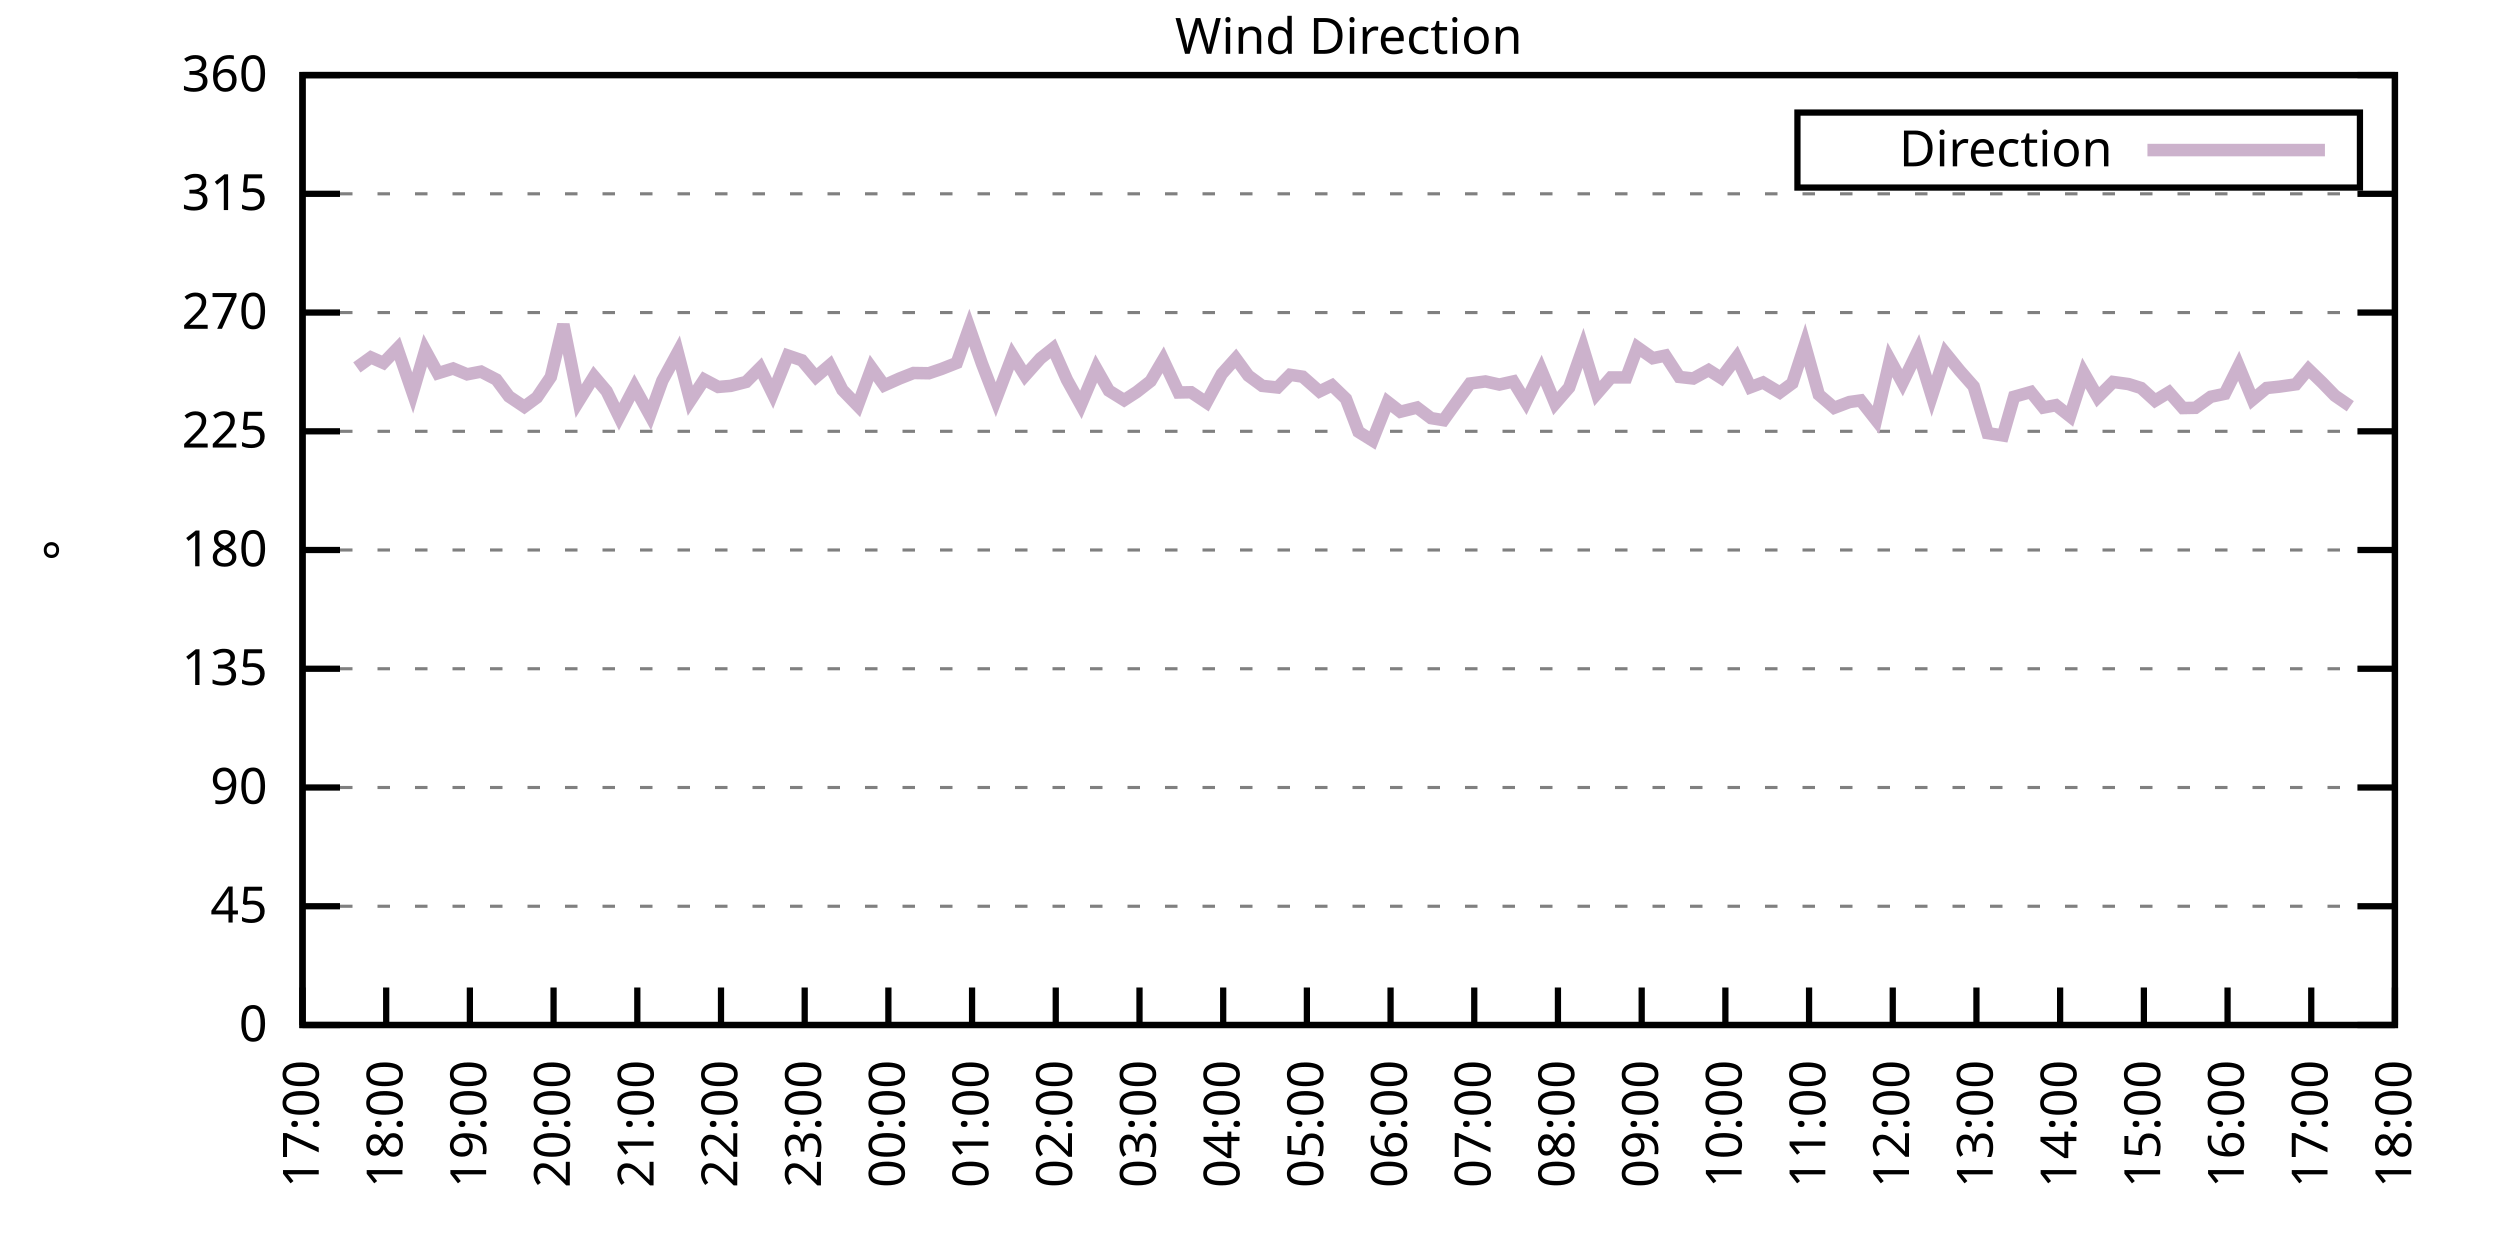
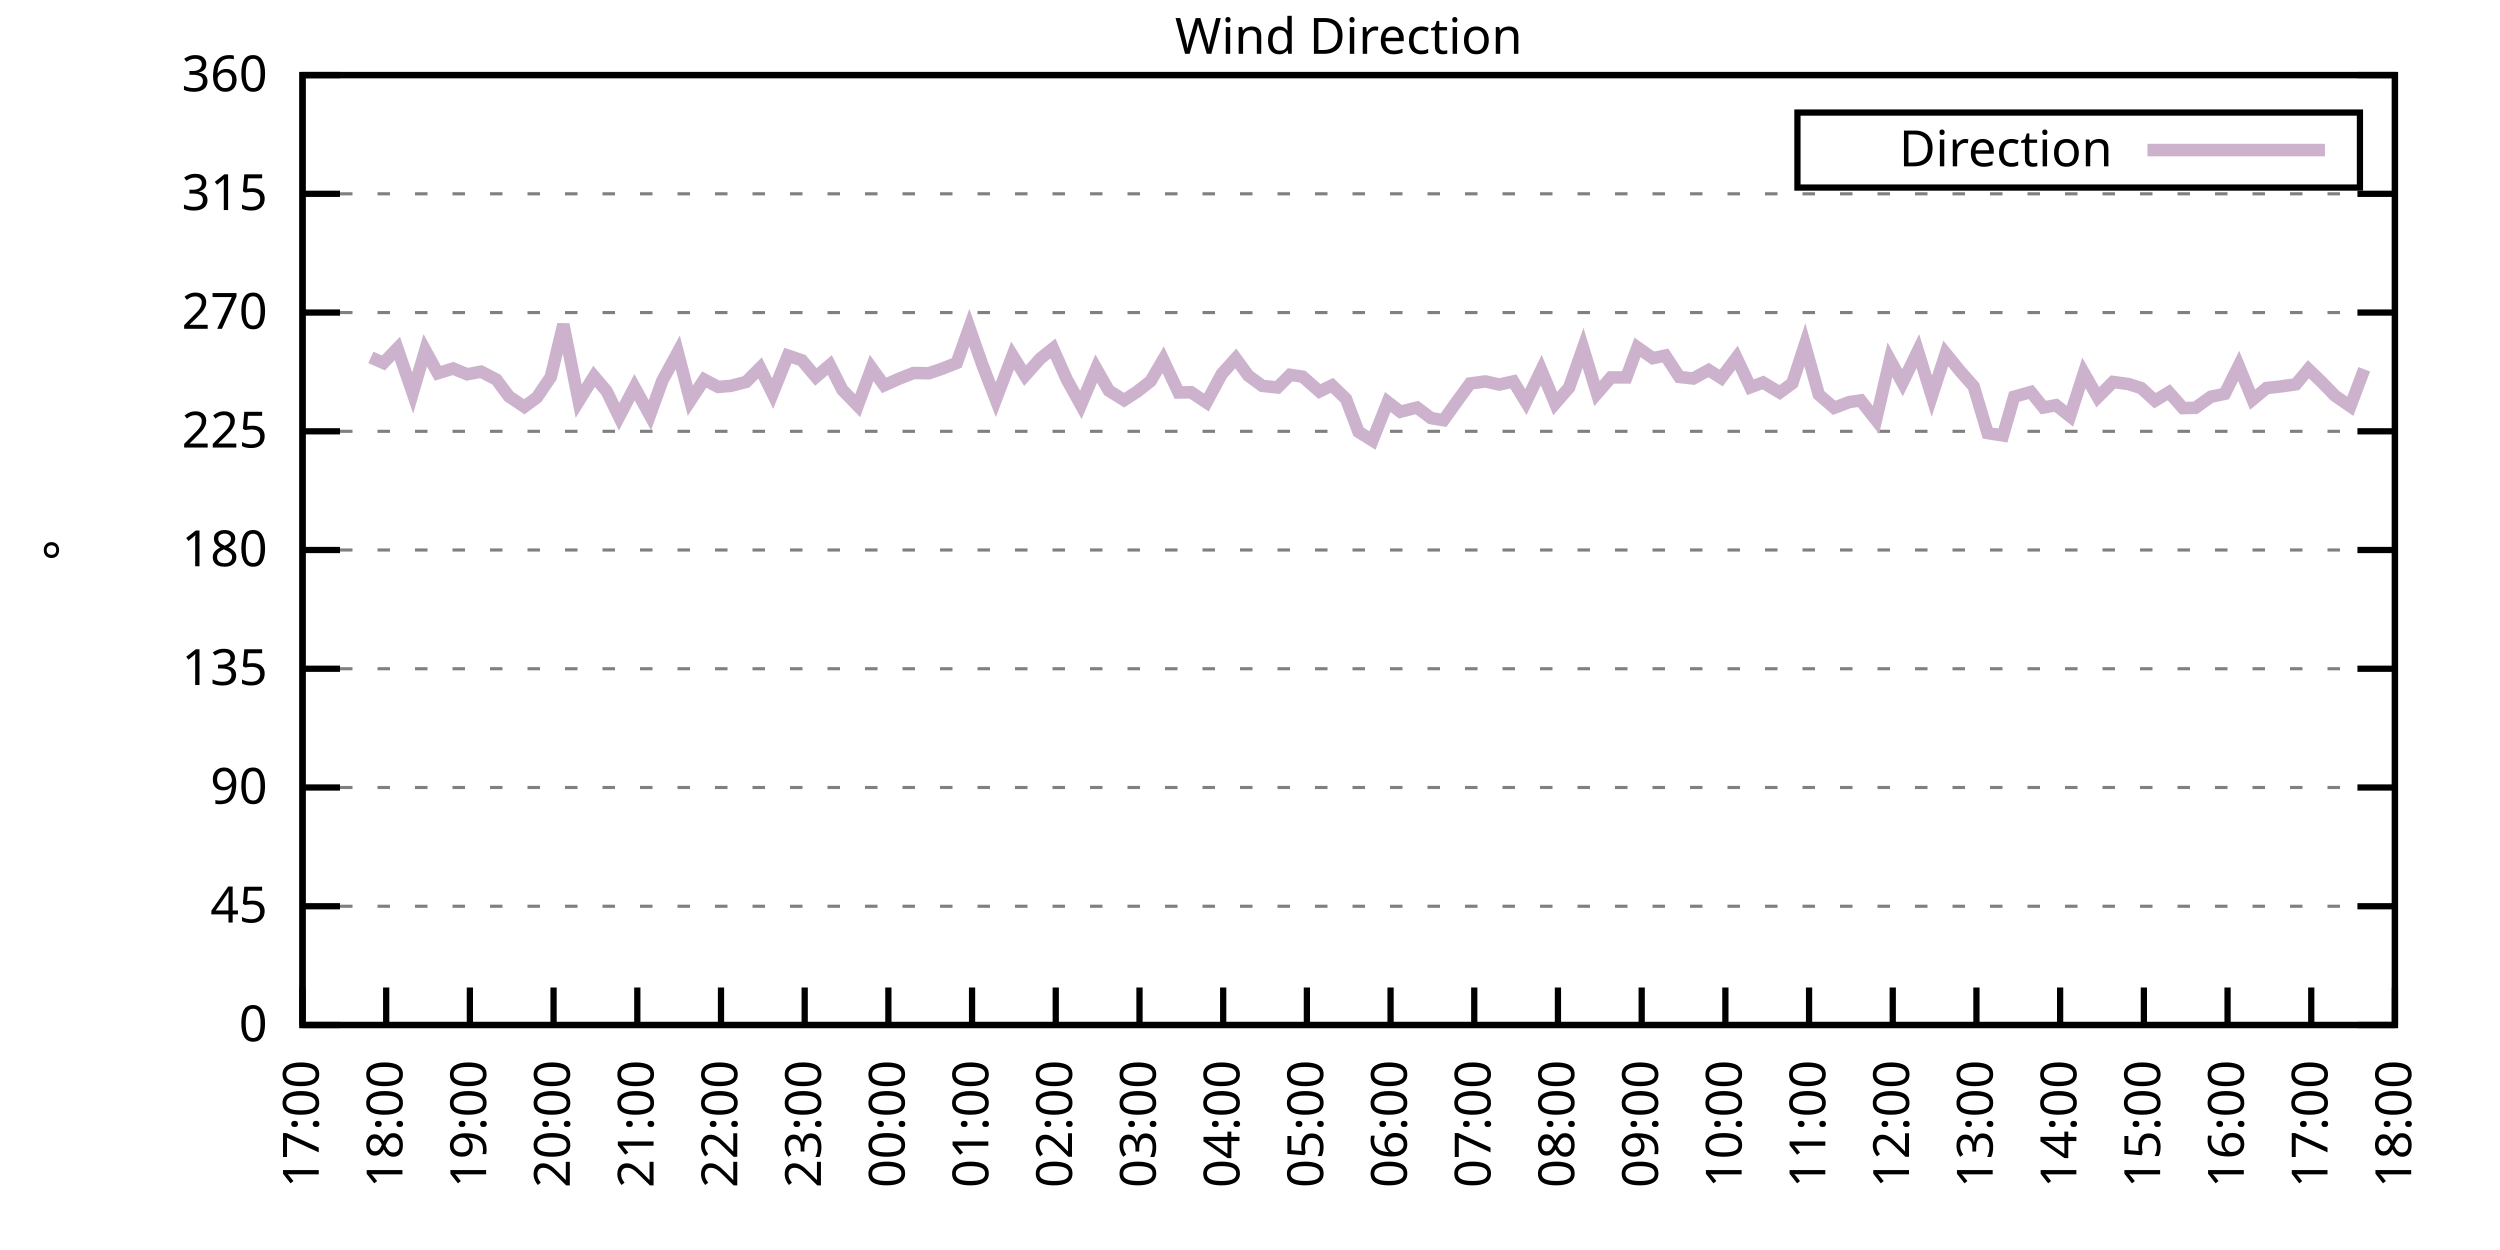
<svg xmlns="http://www.w3.org/2000/svg" xmlns:xlink="http://www.w3.org/1999/xlink" width="400" height="200" viewBox="0 0 400 200">
  <g id="gnuplot_canvas">
    <rect x="0" y="0" width="400" height="200" fill="none" />
    <defs>
      <circle id="gpDot" r="0.5" stroke-width="0.5" stroke="currentColor" />
      <path id="gpPt0" stroke-width="0.333" stroke="currentColor" d="M-1,0 h2 M0,-1 v2" />
      <path id="gpPt1" stroke-width="0.333" stroke="currentColor" d="M-1,-1 L1,1 M1,-1 L-1,1" />
      <path id="gpPt2" stroke-width="0.333" stroke="currentColor" d="M-1,0 L1,0 M0,-1 L0,1 M-1,-1 L1,1 M-1,1 L1,-1" />
      <rect id="gpPt3" stroke-width="0.333" stroke="currentColor" x="-1" y="-1" width="2" height="2" />
      <rect id="gpPt4" stroke-width="0.333" stroke="currentColor" fill="currentColor" x="-1" y="-1" width="2" height="2" />
      <circle id="gpPt5" stroke-width="0.333" stroke="currentColor" cx="0" cy="0" r="1" />
      <use xlink:href="#gpPt5" id="gpPt6" fill="currentColor" stroke="none" />
      <path id="gpPt7" stroke-width="0.333" stroke="currentColor" d="M0,-1.33 L-1.33,0.67 L1.33,0.67 z" />
      <use xlink:href="#gpPt7" id="gpPt8" fill="currentColor" stroke="none" />
      <use xlink:href="#gpPt7" id="gpPt9" stroke="currentColor" transform="rotate(180)" />
      <use xlink:href="#gpPt9" id="gpPt10" fill="currentColor" stroke="none" />
      <use xlink:href="#gpPt3" id="gpPt11" stroke="currentColor" transform="rotate(45)" />
      <use xlink:href="#gpPt11" id="gpPt12" fill="currentColor" stroke="none" />
      <path id="gpPt13" stroke-width="0.333" stroke="currentColor" d="M0,1.330 L1.265,0.411 L0.782,-1.067 L-0.782,-1.076 L-1.265,0.411 z" />
      <use xlink:href="#gpPt13" id="gpPt14" fill="currentColor" stroke="none" />
      <filter id="textbox" filterUnits="objectBoundingBox" x="0" y="0" height="1" width="1">
        <feFlood flood-color="white" flood-opacity="1" result="bgnd" />
        <feComposite in="SourceGraphic" in2="bgnd" operator="atop" />
      </filter>
      <filter id="greybox" filterUnits="objectBoundingBox" x="0" y="0" height="1" width="1">
        <feFlood flood-color="lightgrey" flood-opacity="1" result="grey" />
        <feComposite in="SourceGraphic" in2="grey" operator="atop" />
      </filter>
    </defs>
    <g fill="none" color="white" stroke="currentColor" stroke-width="1.00" stroke-linecap="butt" stroke-linejoin="miter">
</g>
    <g fill="none" color="black" stroke="currentColor" stroke-width="1.00" stroke-linecap="butt" stroke-linejoin="miter">
      <g stroke="none" shape-rendering="crispEdges">
        <polygon fill="rgb(255, 255, 255)" points="48.40,164.00 383.18,164.00 383.18,12.02 48.40,12.02 " />
      </g>
    </g>
    <g fill="none" color="black" stroke="currentColor" stroke-width="1.00" stroke-linecap="butt" stroke-linejoin="miter">
</g>
    <g fill="none" color="black" stroke="black" stroke-width="0.50" stroke-linecap="butt" stroke-linejoin="miter">
</g>
    <g fill="none" color="gray" stroke="currentColor" stroke-width="0.50" stroke-linecap="butt" stroke-linejoin="miter">
      <path stroke="gray" stroke-dasharray="2,4" class="gridline" d="M48.40,164.00 L383.19,164.00  " />
    </g>
    <g fill="none" color="gray" stroke="gray" stroke-width="1.00" stroke-linecap="butt" stroke-linejoin="miter">
</g>
    <g fill="none" color="black" stroke="currentColor" stroke-width="1.00" stroke-linecap="butt" stroke-linejoin="miter">
      <path stroke="black" d="M48.40,164.00 L54.40,164.00 M383.19,164.00 L377.19,164.00  " />
      <g transform="translate(42.80,166.60)" stroke="none" fill="black" font-family="Sans" font-size="8.00" text-anchor="end">
        <text>
          <tspan font-family="Sans"> 0</tspan>
        </text>
      </g>
    </g>
    <g fill="none" color="black" stroke="currentColor" stroke-width="1.00" stroke-linecap="butt" stroke-linejoin="miter">
</g>
    <g fill="none" color="black" stroke="black" stroke-width="0.50" stroke-linecap="butt" stroke-linejoin="miter">
</g>
    <g fill="none" color="gray" stroke="currentColor" stroke-width="0.50" stroke-linecap="butt" stroke-linejoin="miter">
      <path stroke="gray" stroke-dasharray="2,4" class="gridline" d="M48.40,145.00 L383.19,145.00  " />
    </g>
    <g fill="none" color="gray" stroke="gray" stroke-width="1.00" stroke-linecap="butt" stroke-linejoin="miter">
</g>
    <g fill="none" color="black" stroke="currentColor" stroke-width="1.00" stroke-linecap="butt" stroke-linejoin="miter">
      <path stroke="black" d="M48.40,145.00 L54.40,145.00 M383.19,145.00 L377.19,145.00  " />
      <g transform="translate(42.80,147.60)" stroke="none" fill="black" font-family="Sans" font-size="8.00" text-anchor="end">
        <text>
          <tspan font-family="Sans"> 45</tspan>
        </text>
      </g>
    </g>
    <g fill="none" color="black" stroke="currentColor" stroke-width="1.00" stroke-linecap="butt" stroke-linejoin="miter">
</g>
    <g fill="none" color="black" stroke="black" stroke-width="0.50" stroke-linecap="butt" stroke-linejoin="miter">
</g>
    <g fill="none" color="gray" stroke="currentColor" stroke-width="0.50" stroke-linecap="butt" stroke-linejoin="miter">
      <path stroke="gray" stroke-dasharray="2,4" class="gridline" d="M48.40,126.00 L383.19,126.00  " />
    </g>
    <g fill="none" color="gray" stroke="gray" stroke-width="1.00" stroke-linecap="butt" stroke-linejoin="miter">
</g>
    <g fill="none" color="black" stroke="currentColor" stroke-width="1.00" stroke-linecap="butt" stroke-linejoin="miter">
      <path stroke="black" d="M48.40,126.00 L54.40,126.00 M383.19,126.00 L377.19,126.00  " />
      <g transform="translate(42.80,128.60)" stroke="none" fill="black" font-family="Sans" font-size="8.00" text-anchor="end">
        <text>
          <tspan font-family="Sans"> 90</tspan>
        </text>
      </g>
    </g>
    <g fill="none" color="black" stroke="currentColor" stroke-width="1.00" stroke-linecap="butt" stroke-linejoin="miter">
</g>
    <g fill="none" color="black" stroke="black" stroke-width="0.50" stroke-linecap="butt" stroke-linejoin="miter">
</g>
    <g fill="none" color="gray" stroke="currentColor" stroke-width="0.50" stroke-linecap="butt" stroke-linejoin="miter">
      <path stroke="gray" stroke-dasharray="2,4" class="gridline" d="M48.40,107.00 L383.19,107.00  " />
    </g>
    <g fill="none" color="gray" stroke="gray" stroke-width="1.00" stroke-linecap="butt" stroke-linejoin="miter">
</g>
    <g fill="none" color="black" stroke="currentColor" stroke-width="1.00" stroke-linecap="butt" stroke-linejoin="miter">
      <path stroke="black" d="M48.40,107.00 L54.40,107.00 M383.19,107.00 L377.19,107.00  " />
      <g transform="translate(42.80,109.60)" stroke="none" fill="black" font-family="Sans" font-size="8.00" text-anchor="end">
        <text>
          <tspan font-family="Sans"> 135</tspan>
        </text>
      </g>
    </g>
    <g fill="none" color="black" stroke="currentColor" stroke-width="1.00" stroke-linecap="butt" stroke-linejoin="miter">
</g>
    <g fill="none" color="black" stroke="black" stroke-width="0.50" stroke-linecap="butt" stroke-linejoin="miter">
</g>
    <g fill="none" color="gray" stroke="currentColor" stroke-width="0.50" stroke-linecap="butt" stroke-linejoin="miter">
      <path stroke="gray" stroke-dasharray="2,4" class="gridline" d="M48.40,88.00 L383.19,88.00  " />
    </g>
    <g fill="none" color="gray" stroke="gray" stroke-width="1.00" stroke-linecap="butt" stroke-linejoin="miter">
</g>
    <g fill="none" color="black" stroke="currentColor" stroke-width="1.00" stroke-linecap="butt" stroke-linejoin="miter">
      <path stroke="black" d="M48.40,88.00 L54.40,88.00 M383.19,88.00 L377.19,88.00  " />
      <g transform="translate(42.80,90.60)" stroke="none" fill="black" font-family="Sans" font-size="8.00" text-anchor="end">
        <text>
          <tspan font-family="Sans"> 180</tspan>
        </text>
      </g>
    </g>
    <g fill="none" color="black" stroke="currentColor" stroke-width="1.00" stroke-linecap="butt" stroke-linejoin="miter">
</g>
    <g fill="none" color="black" stroke="black" stroke-width="0.50" stroke-linecap="butt" stroke-linejoin="miter">
</g>
    <g fill="none" color="gray" stroke="currentColor" stroke-width="0.50" stroke-linecap="butt" stroke-linejoin="miter">
      <path stroke="gray" stroke-dasharray="2,4" class="gridline" d="M48.40,69.01 L383.19,69.01  " />
    </g>
    <g fill="none" color="gray" stroke="gray" stroke-width="1.00" stroke-linecap="butt" stroke-linejoin="miter">
</g>
    <g fill="none" color="black" stroke="currentColor" stroke-width="1.00" stroke-linecap="butt" stroke-linejoin="miter">
      <path stroke="black" d="M48.40,69.01 L54.40,69.01 M383.19,69.01 L377.19,69.01  " />
      <g transform="translate(42.80,71.61)" stroke="none" fill="black" font-family="Sans" font-size="8.00" text-anchor="end">
        <text>
          <tspan font-family="Sans"> 225</tspan>
        </text>
      </g>
    </g>
    <g fill="none" color="black" stroke="currentColor" stroke-width="1.00" stroke-linecap="butt" stroke-linejoin="miter">
</g>
    <g fill="none" color="black" stroke="black" stroke-width="0.50" stroke-linecap="butt" stroke-linejoin="miter">
</g>
    <g fill="none" color="gray" stroke="currentColor" stroke-width="0.50" stroke-linecap="butt" stroke-linejoin="miter">
      <path stroke="gray" stroke-dasharray="2,4" class="gridline" d="M48.40,50.01 L383.19,50.01  " />
    </g>
    <g fill="none" color="gray" stroke="gray" stroke-width="1.00" stroke-linecap="butt" stroke-linejoin="miter">
</g>
    <g fill="none" color="black" stroke="currentColor" stroke-width="1.00" stroke-linecap="butt" stroke-linejoin="miter">
      <path stroke="black" d="M48.40,50.01 L54.40,50.01 M383.19,50.01 L377.19,50.01  " />
      <g transform="translate(42.80,52.61)" stroke="none" fill="black" font-family="Sans" font-size="8.00" text-anchor="end">
        <text>
          <tspan font-family="Sans"> 270</tspan>
        </text>
      </g>
    </g>
    <g fill="none" color="black" stroke="currentColor" stroke-width="1.00" stroke-linecap="butt" stroke-linejoin="miter">
</g>
    <g fill="none" color="black" stroke="black" stroke-width="0.50" stroke-linecap="butt" stroke-linejoin="miter">
</g>
    <g fill="none" color="gray" stroke="currentColor" stroke-width="0.50" stroke-linecap="butt" stroke-linejoin="miter">
      <path stroke="gray" stroke-dasharray="2,4" class="gridline" d="M48.40,31.01 L383.19,31.01  " />
    </g>
    <g fill="none" color="gray" stroke="gray" stroke-width="1.00" stroke-linecap="butt" stroke-linejoin="miter">
</g>
    <g fill="none" color="black" stroke="currentColor" stroke-width="1.00" stroke-linecap="butt" stroke-linejoin="miter">
      <path stroke="black" d="M48.40,31.01 L54.40,31.01 M383.19,31.01 L377.19,31.01  " />
      <g transform="translate(42.80,33.61)" stroke="none" fill="black" font-family="Sans" font-size="8.00" text-anchor="end">
        <text>
          <tspan font-family="Sans"> 315</tspan>
        </text>
      </g>
    </g>
    <g fill="none" color="black" stroke="currentColor" stroke-width="1.00" stroke-linecap="butt" stroke-linejoin="miter">
</g>
    <g fill="none" color="black" stroke="black" stroke-width="0.50" stroke-linecap="butt" stroke-linejoin="miter">
</g>
    <g fill="none" color="gray" stroke="currentColor" stroke-width="0.50" stroke-linecap="butt" stroke-linejoin="miter">
      <path stroke="gray" stroke-dasharray="2,4" class="gridline" d="M48.40,12.01 L383.19,12.01  " />
    </g>
    <g fill="none" color="gray" stroke="gray" stroke-width="1.00" stroke-linecap="butt" stroke-linejoin="miter">
</g>
    <g fill="none" color="black" stroke="currentColor" stroke-width="1.00" stroke-linecap="butt" stroke-linejoin="miter">
      <path stroke="black" d="M48.40,12.01 L54.40,12.01 M383.19,12.01 L377.19,12.01  " />
      <g transform="translate(42.80,14.61)" stroke="none" fill="black" font-family="Sans" font-size="8.00" text-anchor="end">
        <text>
          <tspan font-family="Sans"> 360</tspan>
        </text>
      </g>
    </g>
    <g fill="none" color="black" stroke="currentColor" stroke-width="1.00" stroke-linecap="butt" stroke-linejoin="miter">
      <path stroke="black" d="M48.40,164.00 L48.40,158.00  " />
      <g transform="translate(51.00,169.60) rotate(270.00)" stroke="none" fill="black" font-family="Sans" font-size="8.00" text-anchor="end">
        <text>
          <tspan font-family="Sans">17:00</tspan>
        </text>
      </g>
    </g>
    <g fill="none" color="black" stroke="currentColor" stroke-width="1.00" stroke-linecap="butt" stroke-linejoin="miter">
      <path stroke="black" d="M61.79,164.00 L61.79,158.00  " />
      <g transform="translate(64.39,169.60) rotate(270.00)" stroke="none" fill="black" font-family="Sans" font-size="8.00" text-anchor="end">
        <text>
          <tspan font-family="Sans">18:00</tspan>
        </text>
      </g>
    </g>
    <g fill="none" color="black" stroke="currentColor" stroke-width="1.00" stroke-linecap="butt" stroke-linejoin="miter">
      <path stroke="black" d="M75.18,164.00 L75.18,158.00  " />
      <g transform="translate(77.78,169.60) rotate(270.00)" stroke="none" fill="black" font-family="Sans" font-size="8.00" text-anchor="end">
        <text>
          <tspan font-family="Sans">19:00</tspan>
        </text>
      </g>
    </g>
    <g fill="none" color="black" stroke="currentColor" stroke-width="1.00" stroke-linecap="butt" stroke-linejoin="miter">
      <path stroke="black" d="M88.57,164.00 L88.57,158.00  " />
      <g transform="translate(91.17,169.60) rotate(270.00)" stroke="none" fill="black" font-family="Sans" font-size="8.00" text-anchor="end">
        <text>
          <tspan font-family="Sans">20:00</tspan>
        </text>
      </g>
    </g>
    <g fill="none" color="black" stroke="currentColor" stroke-width="1.00" stroke-linecap="butt" stroke-linejoin="miter">
      <path stroke="black" d="M101.97,164.00 L101.97,158.00  " />
      <g transform="translate(104.57,169.60) rotate(270.00)" stroke="none" fill="black" font-family="Sans" font-size="8.00" text-anchor="end">
        <text>
          <tspan font-family="Sans">21:00</tspan>
        </text>
      </g>
    </g>
    <g fill="none" color="black" stroke="currentColor" stroke-width="1.00" stroke-linecap="butt" stroke-linejoin="miter">
      <path stroke="black" d="M115.36,164.00 L115.36,158.00  " />
      <g transform="translate(117.96,169.60) rotate(270.00)" stroke="none" fill="black" font-family="Sans" font-size="8.00" text-anchor="end">
        <text>
          <tspan font-family="Sans">22:00</tspan>
        </text>
      </g>
    </g>
    <g fill="none" color="black" stroke="currentColor" stroke-width="1.00" stroke-linecap="butt" stroke-linejoin="miter">
      <path stroke="black" d="M128.75,164.00 L128.75,158.00  " />
      <g transform="translate(131.35,169.60) rotate(270.00)" stroke="none" fill="black" font-family="Sans" font-size="8.00" text-anchor="end">
        <text>
          <tspan font-family="Sans">23:00</tspan>
        </text>
      </g>
    </g>
    <g fill="none" color="black" stroke="currentColor" stroke-width="1.00" stroke-linecap="butt" stroke-linejoin="miter">
      <path stroke="black" d="M142.14,164.00 L142.14,158.00  " />
      <g transform="translate(144.74,169.60) rotate(270.00)" stroke="none" fill="black" font-family="Sans" font-size="8.00" text-anchor="end">
        <text>
          <tspan font-family="Sans">00:00</tspan>
        </text>
      </g>
    </g>
    <g fill="none" color="black" stroke="currentColor" stroke-width="1.00" stroke-linecap="butt" stroke-linejoin="miter">
      <path stroke="black" d="M155.53,164.00 L155.53,158.00  " />
      <g transform="translate(158.13,169.60) rotate(270.00)" stroke="none" fill="black" font-family="Sans" font-size="8.00" text-anchor="end">
        <text>
          <tspan font-family="Sans">01:00</tspan>
        </text>
      </g>
    </g>
    <g fill="none" color="black" stroke="currentColor" stroke-width="1.00" stroke-linecap="butt" stroke-linejoin="miter">
      <path stroke="black" d="M168.92,164.00 L168.92,158.00  " />
      <g transform="translate(171.52,169.60) rotate(270.00)" stroke="none" fill="black" font-family="Sans" font-size="8.00" text-anchor="end">
        <text>
          <tspan font-family="Sans">02:00</tspan>
        </text>
      </g>
    </g>
    <g fill="none" color="black" stroke="currentColor" stroke-width="1.00" stroke-linecap="butt" stroke-linejoin="miter">
      <path stroke="black" d="M182.32,164.00 L182.32,158.00  " />
      <g transform="translate(184.92,169.60) rotate(270.00)" stroke="none" fill="black" font-family="Sans" font-size="8.00" text-anchor="end">
        <text>
          <tspan font-family="Sans">03:00</tspan>
        </text>
      </g>
    </g>
    <g fill="none" color="black" stroke="currentColor" stroke-width="1.00" stroke-linecap="butt" stroke-linejoin="miter">
      <path stroke="black" d="M195.71,164.00 L195.71,158.00  " />
      <g transform="translate(198.31,169.60) rotate(270.00)" stroke="none" fill="black" font-family="Sans" font-size="8.00" text-anchor="end">
        <text>
          <tspan font-family="Sans">04:00</tspan>
        </text>
      </g>
    </g>
    <g fill="none" color="black" stroke="currentColor" stroke-width="1.00" stroke-linecap="butt" stroke-linejoin="miter">
      <path stroke="black" d="M209.10,164.00 L209.10,158.00  " />
      <g transform="translate(211.70,169.60) rotate(270.00)" stroke="none" fill="black" font-family="Sans" font-size="8.00" text-anchor="end">
        <text>
          <tspan font-family="Sans">05:00</tspan>
        </text>
      </g>
    </g>
    <g fill="none" color="black" stroke="currentColor" stroke-width="1.00" stroke-linecap="butt" stroke-linejoin="miter">
      <path stroke="black" d="M222.49,164.00 L222.49,158.00  " />
      <g transform="translate(225.09,169.60) rotate(270.00)" stroke="none" fill="black" font-family="Sans" font-size="8.00" text-anchor="end">
        <text>
          <tspan font-family="Sans">06:00</tspan>
        </text>
      </g>
    </g>
    <g fill="none" color="black" stroke="currentColor" stroke-width="1.00" stroke-linecap="butt" stroke-linejoin="miter">
      <path stroke="black" d="M235.88,164.00 L235.88,158.00  " />
      <g transform="translate(238.48,169.60) rotate(270.00)" stroke="none" fill="black" font-family="Sans" font-size="8.00" text-anchor="end">
        <text>
          <tspan font-family="Sans">07:00</tspan>
        </text>
      </g>
    </g>
    <g fill="none" color="black" stroke="currentColor" stroke-width="1.00" stroke-linecap="butt" stroke-linejoin="miter">
      <path stroke="black" d="M249.27,164.00 L249.27,158.00  " />
      <g transform="translate(251.87,169.60) rotate(270.00)" stroke="none" fill="black" font-family="Sans" font-size="8.00" text-anchor="end">
        <text>
          <tspan font-family="Sans">08:00</tspan>
        </text>
      </g>
    </g>
    <g fill="none" color="black" stroke="currentColor" stroke-width="1.00" stroke-linecap="butt" stroke-linejoin="miter">
      <path stroke="black" d="M262.67,164.00 L262.67,158.00  " />
      <g transform="translate(265.27,169.60) rotate(270.00)" stroke="none" fill="black" font-family="Sans" font-size="8.00" text-anchor="end">
        <text>
          <tspan font-family="Sans">09:00</tspan>
        </text>
      </g>
    </g>
    <g fill="none" color="black" stroke="currentColor" stroke-width="1.00" stroke-linecap="butt" stroke-linejoin="miter">
      <path stroke="black" d="M276.06,164.00 L276.06,158.00  " />
      <g transform="translate(278.66,169.60) rotate(270.00)" stroke="none" fill="black" font-family="Sans" font-size="8.00" text-anchor="end">
        <text>
          <tspan font-family="Sans">10:00</tspan>
        </text>
      </g>
    </g>
    <g fill="none" color="black" stroke="currentColor" stroke-width="1.00" stroke-linecap="butt" stroke-linejoin="miter">
      <path stroke="black" d="M289.45,164.00 L289.45,158.00  " />
      <g transform="translate(292.05,169.60) rotate(270.00)" stroke="none" fill="black" font-family="Sans" font-size="8.00" text-anchor="end">
        <text>
          <tspan font-family="Sans">11:00</tspan>
        </text>
      </g>
    </g>
    <g fill="none" color="black" stroke="currentColor" stroke-width="1.00" stroke-linecap="butt" stroke-linejoin="miter">
      <path stroke="black" d="M302.84,164.00 L302.84,158.00  " />
      <g transform="translate(305.44,169.60) rotate(270.00)" stroke="none" fill="black" font-family="Sans" font-size="8.00" text-anchor="end">
        <text>
          <tspan font-family="Sans">12:00</tspan>
        </text>
      </g>
    </g>
    <g fill="none" color="black" stroke="currentColor" stroke-width="1.00" stroke-linecap="butt" stroke-linejoin="miter">
      <path stroke="black" d="M316.23,164.00 L316.23,158.00  " />
      <g transform="translate(318.83,169.60) rotate(270.00)" stroke="none" fill="black" font-family="Sans" font-size="8.00" text-anchor="end">
        <text>
          <tspan font-family="Sans">13:00</tspan>
        </text>
      </g>
    </g>
    <g fill="none" color="black" stroke="currentColor" stroke-width="1.00" stroke-linecap="butt" stroke-linejoin="miter">
      <path stroke="black" d="M329.62,164.00 L329.62,158.00  " />
      <g transform="translate(332.22,169.60) rotate(270.00)" stroke="none" fill="black" font-family="Sans" font-size="8.00" text-anchor="end">
        <text>
          <tspan font-family="Sans">14:00</tspan>
        </text>
      </g>
    </g>
    <g fill="none" color="black" stroke="currentColor" stroke-width="1.00" stroke-linecap="butt" stroke-linejoin="miter">
      <path stroke="black" d="M343.02,164.00 L343.02,158.00  " />
      <g transform="translate(345.62,169.60) rotate(270.00)" stroke="none" fill="black" font-family="Sans" font-size="8.00" text-anchor="end">
        <text>
          <tspan font-family="Sans">15:00</tspan>
        </text>
      </g>
    </g>
    <g fill="none" color="black" stroke="currentColor" stroke-width="1.00" stroke-linecap="butt" stroke-linejoin="miter">
      <path stroke="black" d="M356.41,164.00 L356.41,158.00  " />
      <g transform="translate(359.01,169.60) rotate(270.00)" stroke="none" fill="black" font-family="Sans" font-size="8.00" text-anchor="end">
        <text>
          <tspan font-family="Sans">16:00</tspan>
        </text>
      </g>
    </g>
    <g fill="none" color="black" stroke="currentColor" stroke-width="1.00" stroke-linecap="butt" stroke-linejoin="miter">
      <path stroke="black" d="M369.80,164.00 L369.80,158.00  " />
      <g transform="translate(372.40,169.60) rotate(270.00)" stroke="none" fill="black" font-family="Sans" font-size="8.00" text-anchor="end">
        <text>
          <tspan font-family="Sans">17:00</tspan>
        </text>
      </g>
    </g>
    <g fill="none" color="black" stroke="currentColor" stroke-width="1.00" stroke-linecap="butt" stroke-linejoin="miter">
      <path stroke="black" d="M383.19,164.00 L383.19,158.00  " />
      <g transform="translate(385.79,169.60) rotate(270.00)" stroke="none" fill="black" font-family="Sans" font-size="8.00" text-anchor="end">
        <text>
          <tspan font-family="Sans">18:00</tspan>
        </text>
      </g>
    </g>
    <g fill="none" color="black" stroke="currentColor" stroke-width="1.00" stroke-linecap="butt" stroke-linejoin="miter">
</g>
    <g fill="none" color="black" stroke="currentColor" stroke-width="1.00" stroke-linecap="butt" stroke-linejoin="miter">
      <path stroke="black" d="M48.40,12.01 L48.40,164.00 L383.19,164.00 L383.19,12.01 L48.40,12.01 Z  " />
    </g>
    <g fill="none" color="black" stroke="currentColor" stroke-width="1.00" stroke-linecap="butt" stroke-linejoin="miter">
</g>
    <g fill="none" color="black" stroke="currentColor" stroke-width="1.00" stroke-linecap="butt" stroke-linejoin="miter">
      <path stroke="black" d="M287.59,30.01 L287.59,18.01 L377.59,18.01 L377.59,30.01 L287.59,30.01 Z  " />
    </g>
    <g id="Wind_direction_plot_1">
      <g fill="none" color="white" stroke="black" stroke-width="2.00" stroke-linecap="butt" stroke-linejoin="miter">
</g>
      <g fill="none" color="black" stroke="currentColor" stroke-width="2.00" stroke-linecap="butt" stroke-linejoin="miter">
        <g transform="translate(337.99,26.61)" stroke="none" fill="black" font-family="Sans" font-size="8.00" text-anchor="end">
          <text>
            <tspan font-family="Sans">Direction</tspan>
          </text>
        </g>
      </g>
      <g fill="none" color="black" stroke="currentColor" stroke-width="2.00" stroke-linecap="butt" stroke-linejoin="miter">
-         <path stroke="rgb(204, 178, 204)" d="M343.59,24.01 L371.99,24.01 M57.10,58.79 L59.34,57.18 L61.35,58.07 L63.58,55.75 L66.03,62.88 L68.04,56.04   L70.05,59.72 L72.50,58.96 L74.74,59.89 L76.97,59.46 L79.42,60.73 L81.43,63.43 L83.89,65.08 L85.90,63.60   L88.13,60.31 L90.14,51.91 L92.59,64.19 L95.05,60.22 L97.06,62.59 L99.06,66.68 L101.52,61.96 L103.98,66.43   L105.98,60.90 L108.44,56.38 L110.45,64.11 L112.68,60.73 L114.91,61.91 L116.92,61.74 L119.38,61.11 L121.61,58.87   L123.62,62.97 L126.07,56.89 L128.30,57.65 L130.54,60.31 L132.77,58.41 L134.78,62.38 L137.23,64.91 L139.46,58.87   L141.47,61.66 L143.93,60.56 L146.16,59.68 L148.61,59.72 L150.62,59.04 L153.08,58.07 L155.09,52.41 L157.10,58.16   L159.33,63.94 L162.01,56.89 L164.01,60.10 L166.47,57.35 L168.48,55.75 L170.71,60.77 L172.94,64.78 L175.40,58.96   L177.41,62.50 L179.86,64.02 L181.87,62.72 L184.10,60.98 L186.11,57.56 L188.57,62.80 L190.57,62.76 L193.03,64.40   L195.48,59.84 L197.72,57.35 L199.73,60.10 L201.96,61.74 L204.41,62.00 L206.42,59.97 L208.43,60.27 L211.11,62.63   L213.12,61.66 L215.35,63.81 L217.36,69.09 L219.59,70.48 L222.04,64.32 L224.05,65.88 L226.73,65.21 L228.96,66.90   L230.97,67.23 L233.20,64.11 L235.21,61.36 L237.67,61.03 L239.90,61.53 L242.13,61.03 L244.14,64.32 L246.60,59.21   L248.83,64.57 L251.06,62.00 L253.29,55.66 L255.52,62.97 L257.76,60.39 L260.21,60.39 L262.00,55.58 L264.45,57.31   L266.46,56.89 L268.69,60.31 L270.92,60.56 L273.38,59.21 L275.39,60.48 L277.84,57.23 L280.07,61.96 L282.08,61.20   L284.76,62.80 L286.77,61.32 L288.78,55.16 L291.01,63.14 L293.47,65.25 L295.92,64.32 L297.71,64.07 L300.16,67.19   L302.39,57.56 L304.40,61.24 L306.86,56.17 L309.09,63.39 L311.32,56.55 L313.55,59.30 L315.79,61.83 L318.02,69.30   L320.47,69.68 L322.26,63.48 L324.94,62.72 L326.95,65.21 L328.95,64.83 L331.19,66.60 L333.42,59.68 L335.65,63.56   L338.10,61.11 L340.56,61.45 L342.57,62.08 L344.80,64.11 L347.03,62.76 L349.26,65.29 L351.27,65.25 L353.73,63.48   L355.96,63.01 L358.19,58.54 L360.42,63.94 L362.66,62.08 L364.66,61.87 L367.34,61.49 L369.35,59.08 L371.58,61.24   L373.59,63.31 L376.05,65.00  " />
+         <path stroke="rgb(204, 178, 204)" d="M343.59,24.01 L371.99,24.01 M59.34,57.18 L61.35,58.07 L63.58,55.75 L66.03,62.88 L68.04,56.04 L70.05,59.72   L72.50,58.96 L74.74,59.89 L76.97,59.46 L79.42,60.73 L81.43,63.43 L83.89,65.08 L85.90,63.60 L88.13,60.31   L90.14,51.91 L92.59,64.19 L95.05,60.22 L97.06,62.59 L99.06,66.68 L101.52,61.96 L103.98,66.43 L105.98,60.90   L108.44,56.38 L110.45,64.11 L112.68,60.73 L114.91,61.91 L116.92,61.74 L119.38,61.11 L121.61,58.87 L123.62,62.97   L126.07,56.89 L128.30,57.65 L130.54,60.31 L132.77,58.41 L134.78,62.38 L137.23,64.91 L139.46,58.87 L141.47,61.66   L143.93,60.56 L146.16,59.68 L148.61,59.72 L150.62,59.04 L153.08,58.07 L155.09,52.41 L157.10,58.16 L159.33,63.94   L162.01,56.89 L164.01,60.10 L166.47,57.35 L168.48,55.75 L170.71,60.77 L172.94,64.78 L175.40,58.96 L177.41,62.50   L179.86,64.02 L181.87,62.72 L184.10,60.98 L186.11,57.56 L188.57,62.80 L190.57,62.76 L193.03,64.40 L195.48,59.84   L197.72,57.35 L199.73,60.10 L201.96,61.74 L204.41,62.00 L206.42,59.97 L208.43,60.27 L211.11,62.63 L213.12,61.66   L215.35,63.81 L217.36,69.09 L219.59,70.48 L222.04,64.32 L224.05,65.88 L226.73,65.21 L228.96,66.90 L230.97,67.23   L233.20,64.11 L235.21,61.36 L237.67,61.03 L239.90,61.53 L242.13,61.03 L244.14,64.32 L246.60,59.21 L248.83,64.57   L251.06,62.00 L253.29,55.66 L255.52,62.97 L257.76,60.39 L260.21,60.39 L262.00,55.58 L264.45,57.31 L266.46,56.89   L268.69,60.31 L270.92,60.56 L273.38,59.21 L275.39,60.48 L277.84,57.23 L280.07,61.96 L282.08,61.20 L284.76,62.80   L286.77,61.32 L288.78,55.16 L291.01,63.14 L293.47,65.25 L295.92,64.32 L297.71,64.07 L300.16,67.19 L302.39,57.56   L304.40,61.24 L306.86,56.17 L309.09,63.39 L311.32,56.55 L313.55,59.30 L315.79,61.83 L318.02,69.30 L320.47,69.68   L322.26,63.48 L324.94,62.72 L326.95,65.21 L328.95,64.83 L331.19,66.60 L333.42,59.68 L335.65,63.56 L338.10,61.11   L340.56,61.45 L342.57,62.08 L344.80,64.11 L347.03,62.76 L349.26,65.29 L351.27,65.25 L353.73,63.48 L355.96,63.01   L358.19,58.54 L360.42,63.94 L362.66,62.08 L364.66,61.87 L367.34,61.49 L369.35,59.08 L371.58,61.24 L373.59,63.31   L376.05,65.00 L378.28,59.08  " />
      </g>
    </g>
    <g fill="none" color="black" stroke="currentColor" stroke-width="2.00" stroke-linecap="butt" stroke-linejoin="miter">
</g>
    <g fill="none" color="black" stroke="black" stroke-width="1.00" stroke-linecap="butt" stroke-linejoin="miter">
</g>
    <g fill="none" color="black" stroke="currentColor" stroke-width="1.00" stroke-linecap="butt" stroke-linejoin="miter">
      <path stroke="black" d="M48.40,12.01 L48.40,164.00 L383.19,164.00 L383.19,12.01 L48.40,12.01 Z  " />
      <g transform="translate(12.80,88.01) rotate(270.00)" stroke="none" fill="black" font-family="Sans" font-size="8.00" text-anchor="middle">
        <text>
          <tspan font-family="Sans">°</tspan>
        </text>
      </g>
    </g>
    <g fill="none" color="black" stroke="currentColor" stroke-width="1.00" stroke-linecap="butt" stroke-linejoin="miter">
</g>
    <g fill="none" color="black" stroke="currentColor" stroke-width="1.00" stroke-linecap="butt" stroke-linejoin="miter">
      <g transform="translate(215.79,8.61)" stroke="none" fill="black" font-family="Sans" font-size="8.00" text-anchor="middle">
        <text>
          <tspan font-family="Sans">Wind Direction</tspan>
        </text>
      </g>
    </g>
    <g fill="none" color="black" stroke="currentColor" stroke-width="1.00" stroke-linecap="butt" stroke-linejoin="miter">
</g>
  </g>
</svg>
